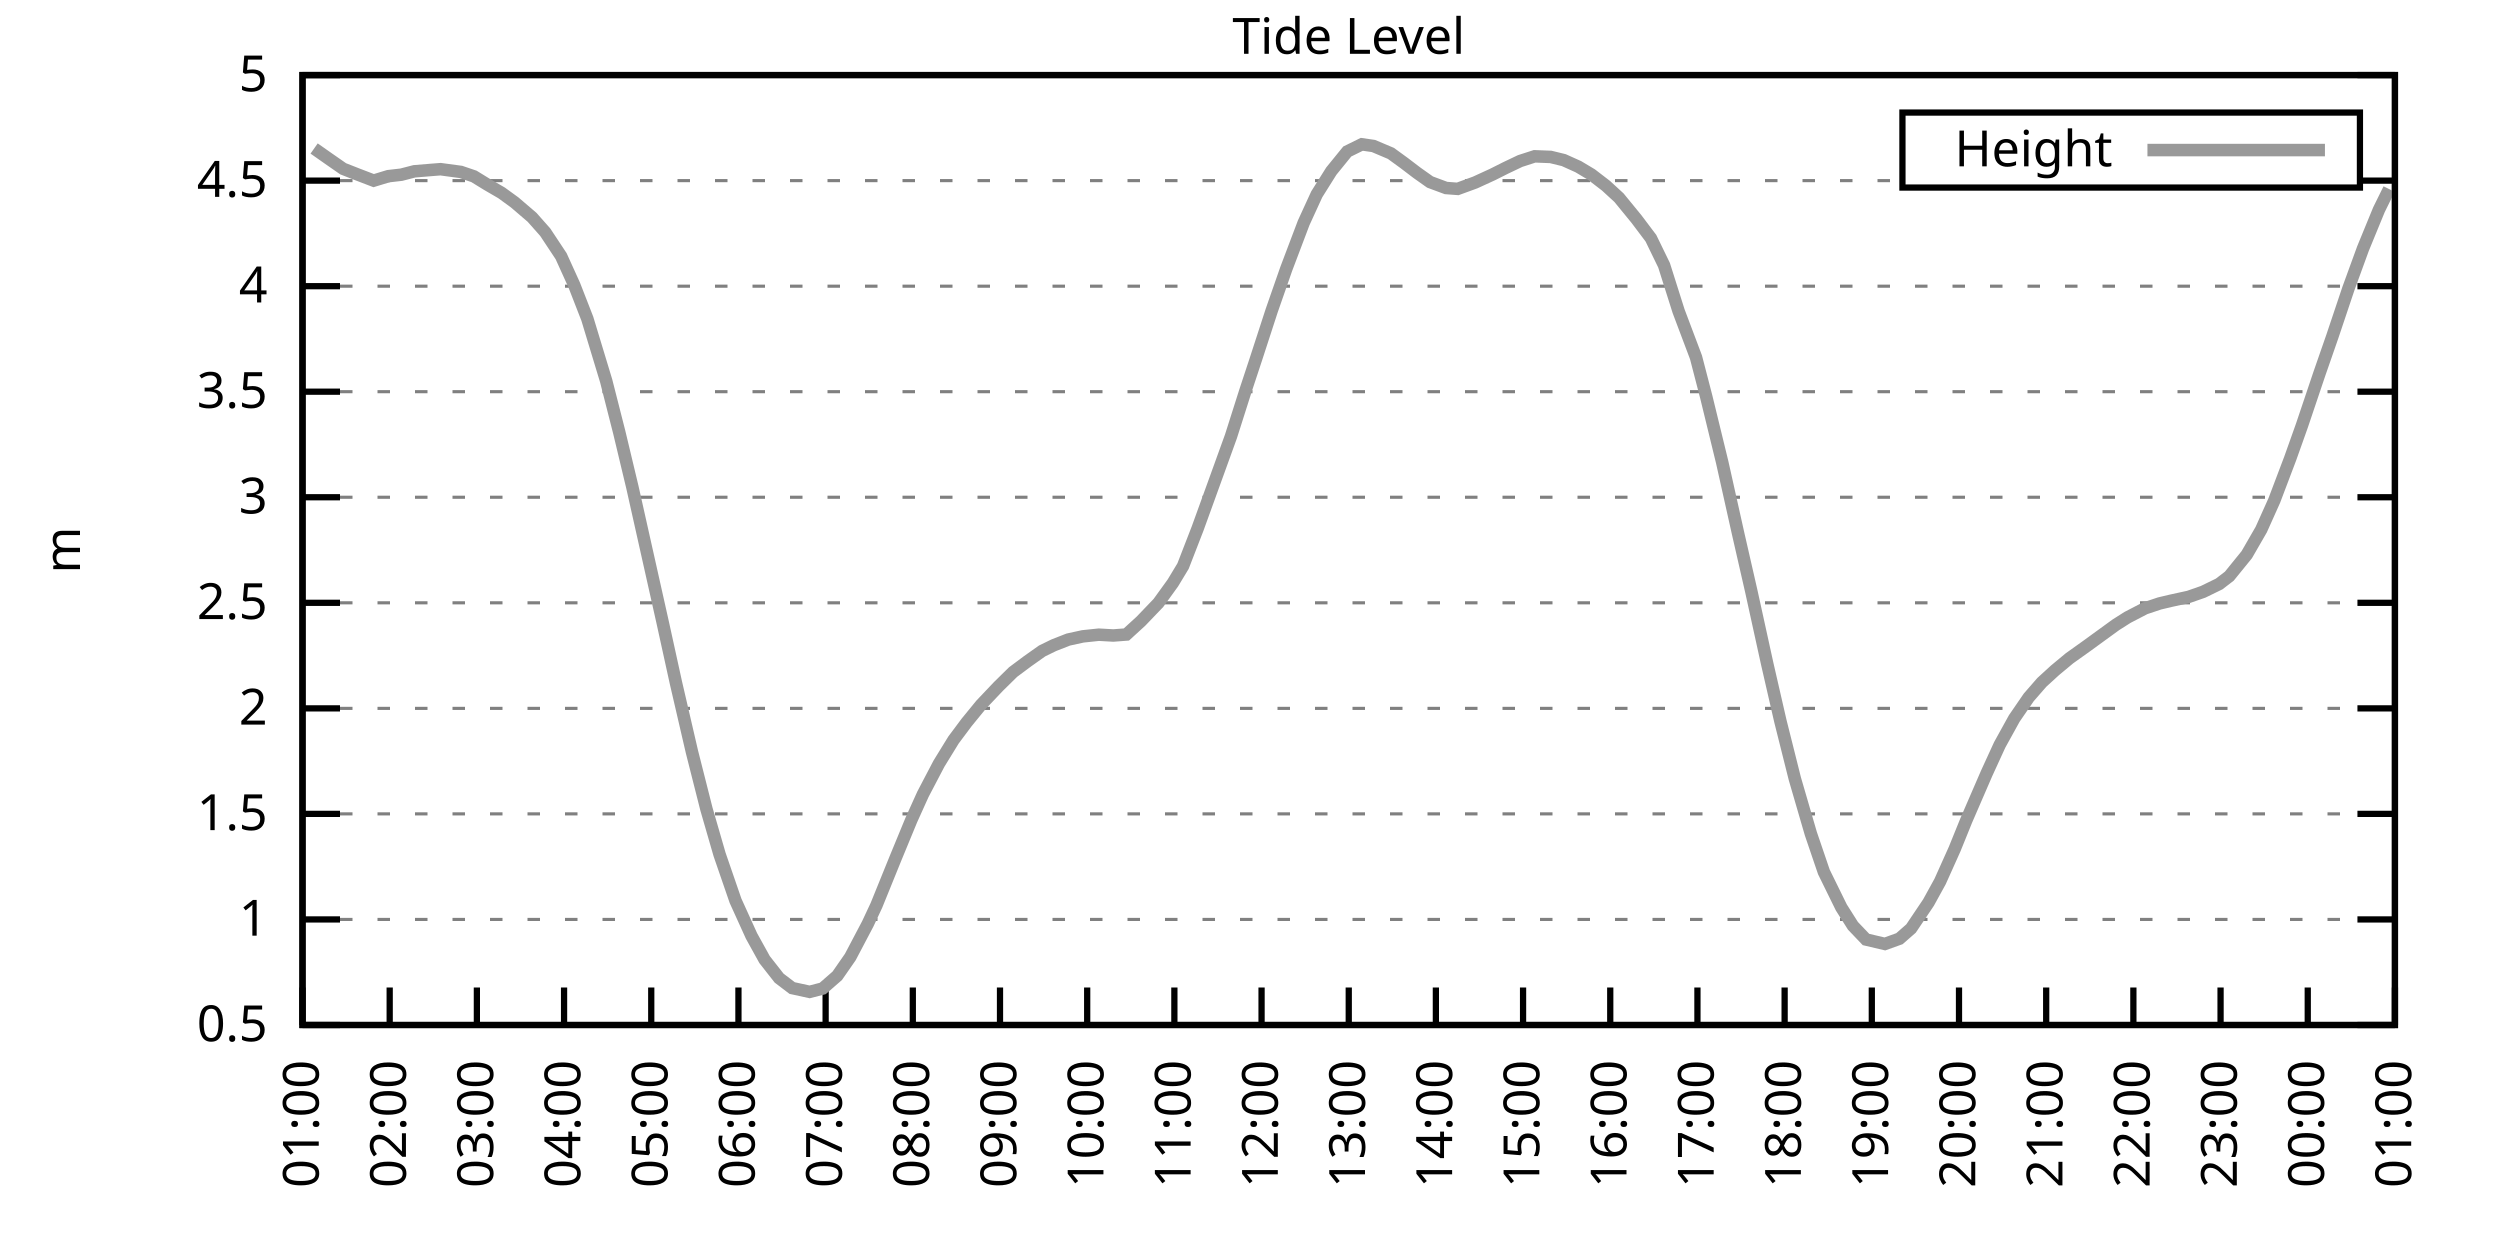
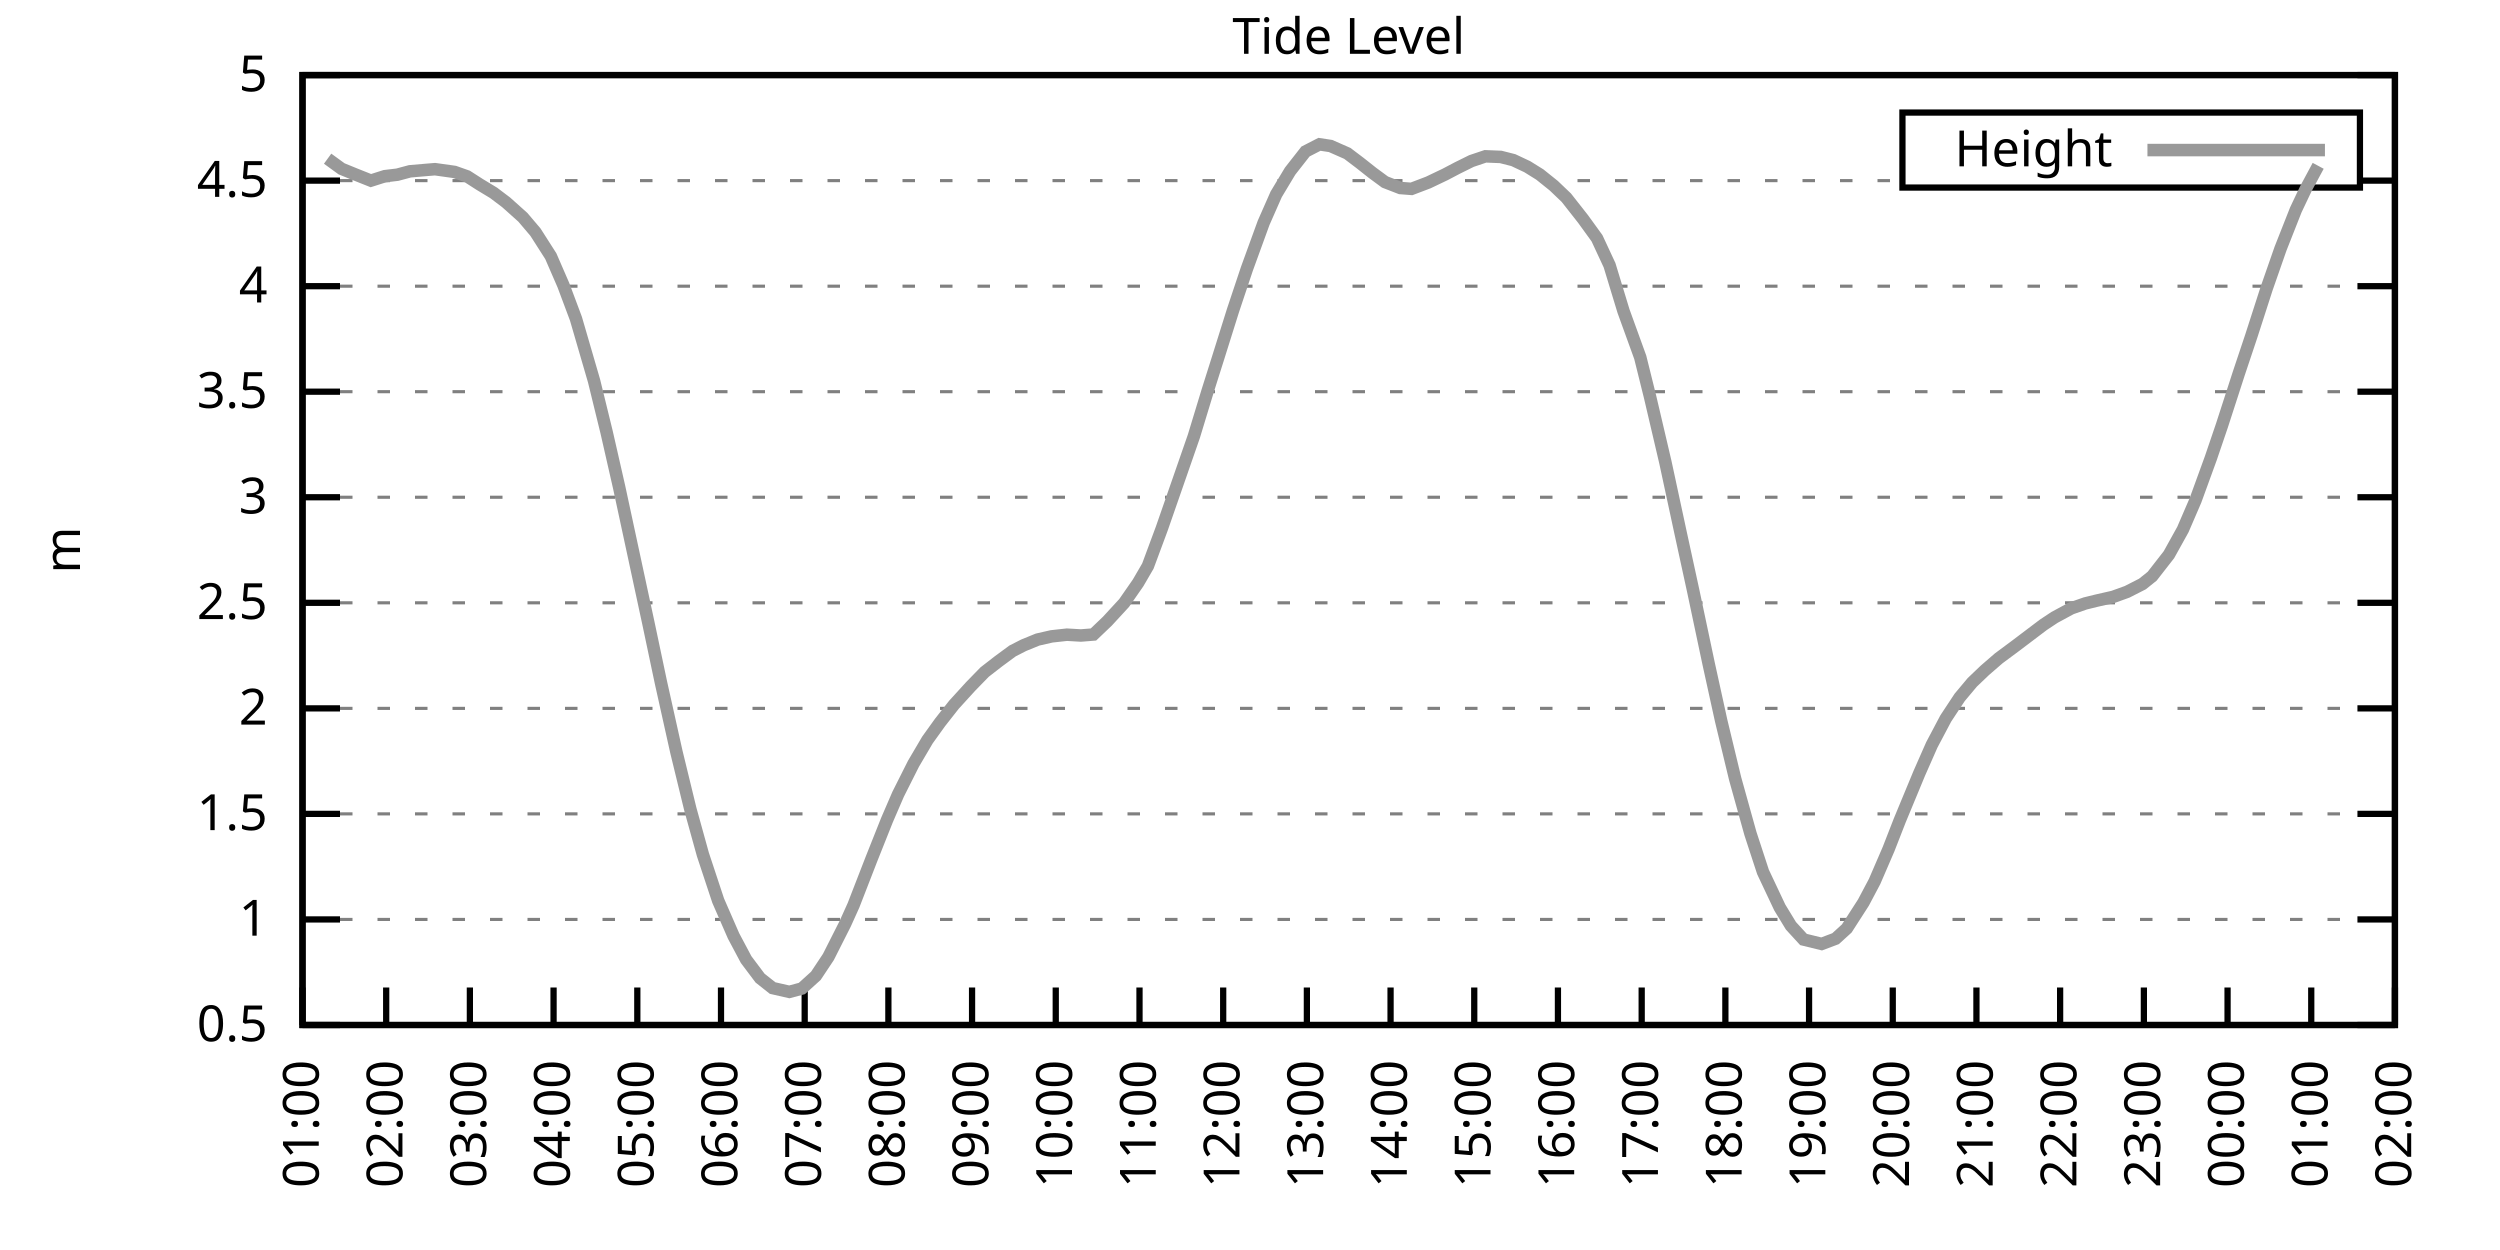
<svg xmlns="http://www.w3.org/2000/svg" xmlns:xlink="http://www.w3.org/1999/xlink" width="400" height="200" viewBox="0 0 400 200">
  <g id="gnuplot_canvas">
    <rect x="0" y="0" width="400" height="200" fill="none" />
    <defs>
      <circle id="gpDot" r="0.5" stroke-width="0.5" stroke="currentColor" />
      <path id="gpPt0" stroke-width="0.333" stroke="currentColor" d="M-1,0 h2 M0,-1 v2" />
      <path id="gpPt1" stroke-width="0.333" stroke="currentColor" d="M-1,-1 L1,1 M1,-1 L-1,1" />
      <path id="gpPt2" stroke-width="0.333" stroke="currentColor" d="M-1,0 L1,0 M0,-1 L0,1 M-1,-1 L1,1 M-1,1 L1,-1" />
      <rect id="gpPt3" stroke-width="0.333" stroke="currentColor" x="-1" y="-1" width="2" height="2" />
      <rect id="gpPt4" stroke-width="0.333" stroke="currentColor" fill="currentColor" x="-1" y="-1" width="2" height="2" />
      <circle id="gpPt5" stroke-width="0.333" stroke="currentColor" cx="0" cy="0" r="1" />
      <use xlink:href="#gpPt5" id="gpPt6" fill="currentColor" stroke="none" />
      <path id="gpPt7" stroke-width="0.333" stroke="currentColor" d="M0,-1.33 L-1.33,0.67 L1.33,0.67 z" />
      <use xlink:href="#gpPt7" id="gpPt8" fill="currentColor" stroke="none" />
      <use xlink:href="#gpPt7" id="gpPt9" stroke="currentColor" transform="rotate(180)" />
      <use xlink:href="#gpPt9" id="gpPt10" fill="currentColor" stroke="none" />
      <use xlink:href="#gpPt3" id="gpPt11" stroke="currentColor" transform="rotate(45)" />
      <use xlink:href="#gpPt11" id="gpPt12" fill="currentColor" stroke="none" />
      <path id="gpPt13" stroke-width="0.333" stroke="currentColor" d="M0,1.330 L1.265,0.411 L0.782,-1.067 L-0.782,-1.076 L-1.265,0.411 z" />
      <use xlink:href="#gpPt13" id="gpPt14" fill="currentColor" stroke="none" />
      <filter id="textbox" filterUnits="objectBoundingBox" x="0" y="0" height="1" width="1">
        <feFlood flood-color="white" flood-opacity="1" result="bgnd" />
        <feComposite in="SourceGraphic" in2="bgnd" operator="atop" />
      </filter>
      <filter id="greybox" filterUnits="objectBoundingBox" x="0" y="0" height="1" width="1">
        <feFlood flood-color="lightgrey" flood-opacity="1" result="grey" />
        <feComposite in="SourceGraphic" in2="grey" operator="atop" />
      </filter>
    </defs>
    <g fill="none" color="white" stroke="currentColor" stroke-width="1.00" stroke-linecap="butt" stroke-linejoin="miter">
</g>
    <g fill="none" color="black" stroke="currentColor" stroke-width="1.00" stroke-linecap="butt" stroke-linejoin="miter">
      <g stroke="none" shape-rendering="crispEdges">
        <polygon fill="rgb(255, 255, 255)" points="48.40,164.00 383.18,164.00 383.18,12.02 48.40,12.02 " />
      </g>
    </g>
    <g fill="none" color="black" stroke="currentColor" stroke-width="1.00" stroke-linecap="butt" stroke-linejoin="miter">
</g>
    <g fill="none" color="black" stroke="black" stroke-width="0.50" stroke-linecap="butt" stroke-linejoin="miter">
</g>
    <g fill="none" color="gray" stroke="currentColor" stroke-width="0.50" stroke-linecap="butt" stroke-linejoin="miter">
      <path stroke="gray" stroke-dasharray="2,4" class="gridline" d="M48.40,164.00 L383.19,164.00  " />
    </g>
    <g fill="none" color="gray" stroke="gray" stroke-width="1.00" stroke-linecap="butt" stroke-linejoin="miter">
</g>
    <g fill="none" color="black" stroke="currentColor" stroke-width="1.00" stroke-linecap="butt" stroke-linejoin="miter">
      <path stroke="black" d="M48.40,164.00 L54.40,164.00 M383.19,164.00 L377.19,164.00  " />
      <g transform="translate(42.80,166.60)" stroke="none" fill="black" font-family="Sans" font-size="8.00" text-anchor="end">
        <text>
          <tspan font-family="Sans"> 0.5</tspan>
        </text>
      </g>
    </g>
    <g fill="none" color="black" stroke="currentColor" stroke-width="1.00" stroke-linecap="butt" stroke-linejoin="miter">
</g>
    <g fill="none" color="black" stroke="black" stroke-width="0.50" stroke-linecap="butt" stroke-linejoin="miter">
</g>
    <g fill="none" color="gray" stroke="currentColor" stroke-width="0.50" stroke-linecap="butt" stroke-linejoin="miter">
      <path stroke="gray" stroke-dasharray="2,4" class="gridline" d="M48.40,147.11 L383.19,147.11  " />
    </g>
    <g fill="none" color="gray" stroke="gray" stroke-width="1.00" stroke-linecap="butt" stroke-linejoin="miter">
</g>
    <g fill="none" color="black" stroke="currentColor" stroke-width="1.00" stroke-linecap="butt" stroke-linejoin="miter">
      <path stroke="black" d="M48.40,147.11 L54.40,147.11 M383.19,147.11 L377.19,147.11  " />
      <g transform="translate(42.80,149.71)" stroke="none" fill="black" font-family="Sans" font-size="8.00" text-anchor="end">
        <text>
          <tspan font-family="Sans"> 1</tspan>
        </text>
      </g>
    </g>
    <g fill="none" color="black" stroke="currentColor" stroke-width="1.00" stroke-linecap="butt" stroke-linejoin="miter">
</g>
    <g fill="none" color="black" stroke="black" stroke-width="0.50" stroke-linecap="butt" stroke-linejoin="miter">
</g>
    <g fill="none" color="gray" stroke="currentColor" stroke-width="0.50" stroke-linecap="butt" stroke-linejoin="miter">
      <path stroke="gray" stroke-dasharray="2,4" class="gridline" d="M48.40,130.22 L383.19,130.22  " />
    </g>
    <g fill="none" color="gray" stroke="gray" stroke-width="1.00" stroke-linecap="butt" stroke-linejoin="miter">
</g>
    <g fill="none" color="black" stroke="currentColor" stroke-width="1.00" stroke-linecap="butt" stroke-linejoin="miter">
      <path stroke="black" d="M48.40,130.22 L54.40,130.22 M383.19,130.22 L377.19,130.22  " />
      <g transform="translate(42.80,132.82)" stroke="none" fill="black" font-family="Sans" font-size="8.00" text-anchor="end">
        <text>
          <tspan font-family="Sans"> 1.5</tspan>
        </text>
      </g>
    </g>
    <g fill="none" color="black" stroke="currentColor" stroke-width="1.00" stroke-linecap="butt" stroke-linejoin="miter">
</g>
    <g fill="none" color="black" stroke="black" stroke-width="0.50" stroke-linecap="butt" stroke-linejoin="miter">
</g>
    <g fill="none" color="gray" stroke="currentColor" stroke-width="0.50" stroke-linecap="butt" stroke-linejoin="miter">
      <path stroke="gray" stroke-dasharray="2,4" class="gridline" d="M48.40,113.34 L383.19,113.34  " />
    </g>
    <g fill="none" color="gray" stroke="gray" stroke-width="1.00" stroke-linecap="butt" stroke-linejoin="miter">
</g>
    <g fill="none" color="black" stroke="currentColor" stroke-width="1.00" stroke-linecap="butt" stroke-linejoin="miter">
      <path stroke="black" d="M48.40,113.34 L54.40,113.34 M383.19,113.34 L377.19,113.34  " />
      <g transform="translate(42.80,115.94)" stroke="none" fill="black" font-family="Sans" font-size="8.00" text-anchor="end">
        <text>
          <tspan font-family="Sans"> 2</tspan>
        </text>
      </g>
    </g>
    <g fill="none" color="black" stroke="currentColor" stroke-width="1.00" stroke-linecap="butt" stroke-linejoin="miter">
</g>
    <g fill="none" color="black" stroke="black" stroke-width="0.50" stroke-linecap="butt" stroke-linejoin="miter">
</g>
    <g fill="none" color="gray" stroke="currentColor" stroke-width="0.50" stroke-linecap="butt" stroke-linejoin="miter">
      <path stroke="gray" stroke-dasharray="2,4" class="gridline" d="M48.40,96.45 L383.19,96.45  " />
    </g>
    <g fill="none" color="gray" stroke="gray" stroke-width="1.00" stroke-linecap="butt" stroke-linejoin="miter">
</g>
    <g fill="none" color="black" stroke="currentColor" stroke-width="1.00" stroke-linecap="butt" stroke-linejoin="miter">
      <path stroke="black" d="M48.40,96.45 L54.40,96.45 M383.19,96.45 L377.19,96.45  " />
      <g transform="translate(42.80,99.05)" stroke="none" fill="black" font-family="Sans" font-size="8.00" text-anchor="end">
        <text>
          <tspan font-family="Sans"> 2.5</tspan>
        </text>
      </g>
    </g>
    <g fill="none" color="black" stroke="currentColor" stroke-width="1.00" stroke-linecap="butt" stroke-linejoin="miter">
</g>
    <g fill="none" color="black" stroke="black" stroke-width="0.50" stroke-linecap="butt" stroke-linejoin="miter">
</g>
    <g fill="none" color="gray" stroke="currentColor" stroke-width="0.50" stroke-linecap="butt" stroke-linejoin="miter">
      <path stroke="gray" stroke-dasharray="2,4" class="gridline" d="M48.40,79.56 L383.19,79.56  " />
    </g>
    <g fill="none" color="gray" stroke="gray" stroke-width="1.00" stroke-linecap="butt" stroke-linejoin="miter">
</g>
    <g fill="none" color="black" stroke="currentColor" stroke-width="1.00" stroke-linecap="butt" stroke-linejoin="miter">
      <path stroke="black" d="M48.40,79.56 L54.40,79.56 M383.19,79.56 L377.19,79.56  " />
      <g transform="translate(42.80,82.16)" stroke="none" fill="black" font-family="Sans" font-size="8.00" text-anchor="end">
        <text>
          <tspan font-family="Sans"> 3</tspan>
        </text>
      </g>
    </g>
    <g fill="none" color="black" stroke="currentColor" stroke-width="1.00" stroke-linecap="butt" stroke-linejoin="miter">
</g>
    <g fill="none" color="black" stroke="black" stroke-width="0.50" stroke-linecap="butt" stroke-linejoin="miter">
</g>
    <g fill="none" color="gray" stroke="currentColor" stroke-width="0.50" stroke-linecap="butt" stroke-linejoin="miter">
      <path stroke="gray" stroke-dasharray="2,4" class="gridline" d="M48.40,62.67 L383.19,62.67  " />
    </g>
    <g fill="none" color="gray" stroke="gray" stroke-width="1.00" stroke-linecap="butt" stroke-linejoin="miter">
</g>
    <g fill="none" color="black" stroke="currentColor" stroke-width="1.00" stroke-linecap="butt" stroke-linejoin="miter">
      <path stroke="black" d="M48.40,62.67 L54.40,62.67 M383.19,62.67 L377.19,62.67  " />
      <g transform="translate(42.80,65.27)" stroke="none" fill="black" font-family="Sans" font-size="8.00" text-anchor="end">
        <text>
          <tspan font-family="Sans"> 3.5</tspan>
        </text>
      </g>
    </g>
    <g fill="none" color="black" stroke="currentColor" stroke-width="1.00" stroke-linecap="butt" stroke-linejoin="miter">
</g>
    <g fill="none" color="black" stroke="black" stroke-width="0.50" stroke-linecap="butt" stroke-linejoin="miter">
</g>
    <g fill="none" color="gray" stroke="currentColor" stroke-width="0.50" stroke-linecap="butt" stroke-linejoin="miter">
      <path stroke="gray" stroke-dasharray="2,4" class="gridline" d="M48.40,45.79 L383.19,45.79  " />
    </g>
    <g fill="none" color="gray" stroke="gray" stroke-width="1.00" stroke-linecap="butt" stroke-linejoin="miter">
</g>
    <g fill="none" color="black" stroke="currentColor" stroke-width="1.00" stroke-linecap="butt" stroke-linejoin="miter">
      <path stroke="black" d="M48.40,45.79 L54.40,45.79 M383.19,45.79 L377.19,45.79  " />
      <g transform="translate(42.80,48.39)" stroke="none" fill="black" font-family="Sans" font-size="8.00" text-anchor="end">
        <text>
          <tspan font-family="Sans"> 4</tspan>
        </text>
      </g>
    </g>
    <g fill="none" color="black" stroke="currentColor" stroke-width="1.00" stroke-linecap="butt" stroke-linejoin="miter">
</g>
    <g fill="none" color="black" stroke="black" stroke-width="0.50" stroke-linecap="butt" stroke-linejoin="miter">
</g>
    <g fill="none" color="gray" stroke="currentColor" stroke-width="0.50" stroke-linecap="butt" stroke-linejoin="miter">
      <path stroke="gray" stroke-dasharray="2,4" class="gridline" d="M48.40,28.90 L304.39,28.90 M377.59,28.90 L383.19,28.90  " />
    </g>
    <g fill="none" color="gray" stroke="gray" stroke-width="1.00" stroke-linecap="butt" stroke-linejoin="miter">
</g>
    <g fill="none" color="black" stroke="currentColor" stroke-width="1.00" stroke-linecap="butt" stroke-linejoin="miter">
      <path stroke="black" d="M48.40,28.90 L54.40,28.90 M383.19,28.90 L377.19,28.90  " />
      <g transform="translate(42.80,31.50)" stroke="none" fill="black" font-family="Sans" font-size="8.00" text-anchor="end">
        <text>
          <tspan font-family="Sans"> 4.5</tspan>
        </text>
      </g>
    </g>
    <g fill="none" color="black" stroke="currentColor" stroke-width="1.00" stroke-linecap="butt" stroke-linejoin="miter">
</g>
    <g fill="none" color="black" stroke="black" stroke-width="0.50" stroke-linecap="butt" stroke-linejoin="miter">
</g>
    <g fill="none" color="gray" stroke="currentColor" stroke-width="0.50" stroke-linecap="butt" stroke-linejoin="miter">
      <path stroke="gray" stroke-dasharray="2,4" class="gridline" d="M48.40,12.01 L383.19,12.01  " />
    </g>
    <g fill="none" color="gray" stroke="gray" stroke-width="1.00" stroke-linecap="butt" stroke-linejoin="miter">
</g>
    <g fill="none" color="black" stroke="currentColor" stroke-width="1.00" stroke-linecap="butt" stroke-linejoin="miter">
      <path stroke="black" d="M48.40,12.01 L54.40,12.01 M383.19,12.01 L377.19,12.01  " />
      <g transform="translate(42.80,14.61)" stroke="none" fill="black" font-family="Sans" font-size="8.00" text-anchor="end">
        <text>
          <tspan font-family="Sans"> 5</tspan>
        </text>
      </g>
    </g>
    <g fill="none" color="black" stroke="currentColor" stroke-width="1.00" stroke-linecap="butt" stroke-linejoin="miter">
      <path stroke="black" d="M48.40,164.00 L48.40,158.00  " />
      <g transform="translate(51.00,169.60) rotate(270.00)" stroke="none" fill="black" font-family="Sans" font-size="8.00" text-anchor="end">
        <text>
          <tspan font-family="Sans">01:00</tspan>
        </text>
      </g>
    </g>
    <g fill="none" color="black" stroke="currentColor" stroke-width="1.00" stroke-linecap="butt" stroke-linejoin="miter">
-       <path stroke="black" d="M62.35,164.00 L62.35,158.00  " />
-       <g transform="translate(64.95,169.60) rotate(270.00)" stroke="none" fill="black" font-family="Sans" font-size="8.00" text-anchor="end">
+       <path stroke="black" d="M61.79,164.00 L61.79,158.00  " />
+       <g transform="translate(64.39,169.60) rotate(270.00)" stroke="none" fill="black" font-family="Sans" font-size="8.00" text-anchor="end">
        <text>
          <tspan font-family="Sans">02:00</tspan>
        </text>
      </g>
    </g>
    <g fill="none" color="black" stroke="currentColor" stroke-width="1.00" stroke-linecap="butt" stroke-linejoin="miter">
-       <path stroke="black" d="M76.30,164.00 L76.30,158.00  " />
-       <g transform="translate(78.90,169.60) rotate(270.00)" stroke="none" fill="black" font-family="Sans" font-size="8.00" text-anchor="end">
+       <path stroke="black" d="M75.18,164.00 L75.18,158.00  " />
+       <g transform="translate(77.78,169.60) rotate(270.00)" stroke="none" fill="black" font-family="Sans" font-size="8.00" text-anchor="end">
        <text>
          <tspan font-family="Sans">03:00</tspan>
        </text>
      </g>
    </g>
    <g fill="none" color="black" stroke="currentColor" stroke-width="1.00" stroke-linecap="butt" stroke-linejoin="miter">
-       <path stroke="black" d="M90.25,164.00 L90.25,158.00  " />
-       <g transform="translate(92.85,169.60) rotate(270.00)" stroke="none" fill="black" font-family="Sans" font-size="8.00" text-anchor="end">
+       <path stroke="black" d="M88.57,164.00 L88.57,158.00  " />
+       <g transform="translate(91.17,169.60) rotate(270.00)" stroke="none" fill="black" font-family="Sans" font-size="8.00" text-anchor="end">
        <text>
          <tspan font-family="Sans">04:00</tspan>
        </text>
      </g>
    </g>
    <g fill="none" color="black" stroke="currentColor" stroke-width="1.00" stroke-linecap="butt" stroke-linejoin="miter">
-       <path stroke="black" d="M104.20,164.00 L104.20,158.00  " />
-       <g transform="translate(106.80,169.60) rotate(270.00)" stroke="none" fill="black" font-family="Sans" font-size="8.00" text-anchor="end">
+       <path stroke="black" d="M101.97,164.00 L101.97,158.00  " />
+       <g transform="translate(104.57,169.60) rotate(270.00)" stroke="none" fill="black" font-family="Sans" font-size="8.00" text-anchor="end">
        <text>
          <tspan font-family="Sans">05:00</tspan>
        </text>
      </g>
    </g>
    <g fill="none" color="black" stroke="currentColor" stroke-width="1.00" stroke-linecap="butt" stroke-linejoin="miter">
-       <path stroke="black" d="M118.15,164.00 L118.15,158.00  " />
-       <g transform="translate(120.75,169.60) rotate(270.00)" stroke="none" fill="black" font-family="Sans" font-size="8.00" text-anchor="end">
+       <path stroke="black" d="M115.36,164.00 L115.36,158.00  " />
+       <g transform="translate(117.96,169.60) rotate(270.00)" stroke="none" fill="black" font-family="Sans" font-size="8.00" text-anchor="end">
        <text>
          <tspan font-family="Sans">06:00</tspan>
        </text>
      </g>
    </g>
    <g fill="none" color="black" stroke="currentColor" stroke-width="1.00" stroke-linecap="butt" stroke-linejoin="miter">
-       <path stroke="black" d="M132.10,164.00 L132.10,158.00  " />
-       <g transform="translate(134.70,169.60) rotate(270.00)" stroke="none" fill="black" font-family="Sans" font-size="8.00" text-anchor="end">
+       <path stroke="black" d="M128.75,164.00 L128.75,158.00  " />
+       <g transform="translate(131.35,169.60) rotate(270.00)" stroke="none" fill="black" font-family="Sans" font-size="8.00" text-anchor="end">
        <text>
          <tspan font-family="Sans">07:00</tspan>
        </text>
      </g>
    </g>
    <g fill="none" color="black" stroke="currentColor" stroke-width="1.00" stroke-linecap="butt" stroke-linejoin="miter">
-       <path stroke="black" d="M146.05,164.00 L146.05,158.00  " />
-       <g transform="translate(148.65,169.60) rotate(270.00)" stroke="none" fill="black" font-family="Sans" font-size="8.00" text-anchor="end">
+       <path stroke="black" d="M142.14,164.00 L142.14,158.00  " />
+       <g transform="translate(144.74,169.60) rotate(270.00)" stroke="none" fill="black" font-family="Sans" font-size="8.00" text-anchor="end">
        <text>
          <tspan font-family="Sans">08:00</tspan>
        </text>
      </g>
    </g>
    <g fill="none" color="black" stroke="currentColor" stroke-width="1.00" stroke-linecap="butt" stroke-linejoin="miter">
-       <path stroke="black" d="M160.00,164.00 L160.00,158.00  " />
-       <g transform="translate(162.60,169.60) rotate(270.00)" stroke="none" fill="black" font-family="Sans" font-size="8.00" text-anchor="end">
+       <path stroke="black" d="M155.53,164.00 L155.53,158.00  " />
+       <g transform="translate(158.13,169.60) rotate(270.00)" stroke="none" fill="black" font-family="Sans" font-size="8.00" text-anchor="end">
        <text>
          <tspan font-family="Sans">09:00</tspan>
        </text>
      </g>
    </g>
    <g fill="none" color="black" stroke="currentColor" stroke-width="1.00" stroke-linecap="butt" stroke-linejoin="miter">
-       <path stroke="black" d="M173.95,164.00 L173.95,158.00  " />
-       <g transform="translate(176.55,169.60) rotate(270.00)" stroke="none" fill="black" font-family="Sans" font-size="8.00" text-anchor="end">
+       <path stroke="black" d="M168.92,164.00 L168.92,158.00  " />
+       <g transform="translate(171.52,169.60) rotate(270.00)" stroke="none" fill="black" font-family="Sans" font-size="8.00" text-anchor="end">
        <text>
          <tspan font-family="Sans">10:00</tspan>
        </text>
      </g>
    </g>
    <g fill="none" color="black" stroke="currentColor" stroke-width="1.00" stroke-linecap="butt" stroke-linejoin="miter">
-       <path stroke="black" d="M187.90,164.00 L187.90,158.00  " />
-       <g transform="translate(190.50,169.60) rotate(270.00)" stroke="none" fill="black" font-family="Sans" font-size="8.00" text-anchor="end">
+       <path stroke="black" d="M182.32,164.00 L182.32,158.00  " />
+       <g transform="translate(184.92,169.60) rotate(270.00)" stroke="none" fill="black" font-family="Sans" font-size="8.00" text-anchor="end">
        <text>
          <tspan font-family="Sans">11:00</tspan>
        </text>
      </g>
    </g>
    <g fill="none" color="black" stroke="currentColor" stroke-width="1.00" stroke-linecap="butt" stroke-linejoin="miter">
-       <path stroke="black" d="M201.85,164.00 L201.85,158.00  " />
-       <g transform="translate(204.45,169.60) rotate(270.00)" stroke="none" fill="black" font-family="Sans" font-size="8.00" text-anchor="end">
+       <path stroke="black" d="M195.71,164.00 L195.71,158.00  " />
+       <g transform="translate(198.31,169.60) rotate(270.00)" stroke="none" fill="black" font-family="Sans" font-size="8.00" text-anchor="end">
        <text>
          <tspan font-family="Sans">12:00</tspan>
        </text>
      </g>
    </g>
    <g fill="none" color="black" stroke="currentColor" stroke-width="1.00" stroke-linecap="butt" stroke-linejoin="miter">
-       <path stroke="black" d="M215.80,164.00 L215.80,158.00  " />
-       <g transform="translate(218.40,169.60) rotate(270.00)" stroke="none" fill="black" font-family="Sans" font-size="8.00" text-anchor="end">
+       <path stroke="black" d="M209.10,164.00 L209.10,158.00  " />
+       <g transform="translate(211.70,169.60) rotate(270.00)" stroke="none" fill="black" font-family="Sans" font-size="8.00" text-anchor="end">
        <text>
          <tspan font-family="Sans">13:00</tspan>
        </text>
      </g>
    </g>
    <g fill="none" color="black" stroke="currentColor" stroke-width="1.00" stroke-linecap="butt" stroke-linejoin="miter">
-       <path stroke="black" d="M229.74,164.00 L229.74,158.00  " />
-       <g transform="translate(232.34,169.60) rotate(270.00)" stroke="none" fill="black" font-family="Sans" font-size="8.00" text-anchor="end">
+       <path stroke="black" d="M222.49,164.00 L222.49,158.00  " />
+       <g transform="translate(225.09,169.60) rotate(270.00)" stroke="none" fill="black" font-family="Sans" font-size="8.00" text-anchor="end">
        <text>
          <tspan font-family="Sans">14:00</tspan>
        </text>
      </g>
    </g>
    <g fill="none" color="black" stroke="currentColor" stroke-width="1.00" stroke-linecap="butt" stroke-linejoin="miter">
-       <path stroke="black" d="M243.69,164.00 L243.69,158.00  " />
-       <g transform="translate(246.29,169.60) rotate(270.00)" stroke="none" fill="black" font-family="Sans" font-size="8.00" text-anchor="end">
+       <path stroke="black" d="M235.88,164.00 L235.88,158.00  " />
+       <g transform="translate(238.48,169.60) rotate(270.00)" stroke="none" fill="black" font-family="Sans" font-size="8.00" text-anchor="end">
        <text>
          <tspan font-family="Sans">15:00</tspan>
        </text>
      </g>
    </g>
    <g fill="none" color="black" stroke="currentColor" stroke-width="1.00" stroke-linecap="butt" stroke-linejoin="miter">
-       <path stroke="black" d="M257.64,164.00 L257.64,158.00  " />
-       <g transform="translate(260.24,169.60) rotate(270.00)" stroke="none" fill="black" font-family="Sans" font-size="8.00" text-anchor="end">
+       <path stroke="black" d="M249.27,164.00 L249.27,158.00  " />
+       <g transform="translate(251.87,169.60) rotate(270.00)" stroke="none" fill="black" font-family="Sans" font-size="8.00" text-anchor="end">
        <text>
          <tspan font-family="Sans">16:00</tspan>
        </text>
      </g>
    </g>
    <g fill="none" color="black" stroke="currentColor" stroke-width="1.00" stroke-linecap="butt" stroke-linejoin="miter">
-       <path stroke="black" d="M271.59,164.00 L271.59,158.00  " />
-       <g transform="translate(274.19,169.60) rotate(270.00)" stroke="none" fill="black" font-family="Sans" font-size="8.00" text-anchor="end">
+       <path stroke="black" d="M262.67,164.00 L262.67,158.00  " />
+       <g transform="translate(265.27,169.60) rotate(270.00)" stroke="none" fill="black" font-family="Sans" font-size="8.00" text-anchor="end">
        <text>
          <tspan font-family="Sans">17:00</tspan>
        </text>
      </g>
    </g>
    <g fill="none" color="black" stroke="currentColor" stroke-width="1.00" stroke-linecap="butt" stroke-linejoin="miter">
-       <path stroke="black" d="M285.54,164.00 L285.54,158.00  " />
-       <g transform="translate(288.14,169.60) rotate(270.00)" stroke="none" fill="black" font-family="Sans" font-size="8.00" text-anchor="end">
+       <path stroke="black" d="M276.06,164.00 L276.06,158.00  " />
+       <g transform="translate(278.66,169.60) rotate(270.00)" stroke="none" fill="black" font-family="Sans" font-size="8.00" text-anchor="end">
        <text>
          <tspan font-family="Sans">18:00</tspan>
        </text>
      </g>
    </g>
    <g fill="none" color="black" stroke="currentColor" stroke-width="1.00" stroke-linecap="butt" stroke-linejoin="miter">
-       <path stroke="black" d="M299.49,164.00 L299.49,158.00  " />
-       <g transform="translate(302.09,169.60) rotate(270.00)" stroke="none" fill="black" font-family="Sans" font-size="8.00" text-anchor="end">
+       <path stroke="black" d="M289.45,164.00 L289.45,158.00  " />
+       <g transform="translate(292.05,169.60) rotate(270.00)" stroke="none" fill="black" font-family="Sans" font-size="8.00" text-anchor="end">
        <text>
          <tspan font-family="Sans">19:00</tspan>
        </text>
      </g>
    </g>
    <g fill="none" color="black" stroke="currentColor" stroke-width="1.00" stroke-linecap="butt" stroke-linejoin="miter">
-       <path stroke="black" d="M313.44,164.00 L313.44,158.00  " />
-       <g transform="translate(316.04,169.60) rotate(270.00)" stroke="none" fill="black" font-family="Sans" font-size="8.00" text-anchor="end">
+       <path stroke="black" d="M302.84,164.00 L302.84,158.00  " />
+       <g transform="translate(305.44,169.60) rotate(270.00)" stroke="none" fill="black" font-family="Sans" font-size="8.00" text-anchor="end">
        <text>
          <tspan font-family="Sans">20:00</tspan>
        </text>
      </g>
    </g>
    <g fill="none" color="black" stroke="currentColor" stroke-width="1.00" stroke-linecap="butt" stroke-linejoin="miter">
-       <path stroke="black" d="M327.39,164.00 L327.39,158.00  " />
-       <g transform="translate(329.99,169.60) rotate(270.00)" stroke="none" fill="black" font-family="Sans" font-size="8.00" text-anchor="end">
+       <path stroke="black" d="M316.23,164.00 L316.23,158.00  " />
+       <g transform="translate(318.83,169.60) rotate(270.00)" stroke="none" fill="black" font-family="Sans" font-size="8.00" text-anchor="end">
        <text>
          <tspan font-family="Sans">21:00</tspan>
        </text>
      </g>
    </g>
    <g fill="none" color="black" stroke="currentColor" stroke-width="1.00" stroke-linecap="butt" stroke-linejoin="miter">
-       <path stroke="black" d="M341.34,164.00 L341.34,158.00  " />
-       <g transform="translate(343.94,169.60) rotate(270.00)" stroke="none" fill="black" font-family="Sans" font-size="8.00" text-anchor="end">
+       <path stroke="black" d="M329.62,164.00 L329.62,158.00  " />
+       <g transform="translate(332.22,169.60) rotate(270.00)" stroke="none" fill="black" font-family="Sans" font-size="8.00" text-anchor="end">
        <text>
          <tspan font-family="Sans">22:00</tspan>
        </text>
      </g>
    </g>
    <g fill="none" color="black" stroke="currentColor" stroke-width="1.00" stroke-linecap="butt" stroke-linejoin="miter">
-       <path stroke="black" d="M355.29,164.00 L355.29,158.00  " />
-       <g transform="translate(357.89,169.60) rotate(270.00)" stroke="none" fill="black" font-family="Sans" font-size="8.00" text-anchor="end">
+       <path stroke="black" d="M343.02,164.00 L343.02,158.00  " />
+       <g transform="translate(345.62,169.60) rotate(270.00)" stroke="none" fill="black" font-family="Sans" font-size="8.00" text-anchor="end">
        <text>
          <tspan font-family="Sans">23:00</tspan>
        </text>
      </g>
    </g>
    <g fill="none" color="black" stroke="currentColor" stroke-width="1.00" stroke-linecap="butt" stroke-linejoin="miter">
-       <path stroke="black" d="M369.24,164.00 L369.24,158.00  " />
-       <g transform="translate(371.84,169.60) rotate(270.00)" stroke="none" fill="black" font-family="Sans" font-size="8.00" text-anchor="end">
+       <path stroke="black" d="M356.41,164.00 L356.41,158.00  " />
+       <g transform="translate(359.01,169.60) rotate(270.00)" stroke="none" fill="black" font-family="Sans" font-size="8.00" text-anchor="end">
        <text>
          <tspan font-family="Sans">00:00</tspan>
+         </text>
+       </g>
+     </g>
+     <g fill="none" color="black" stroke="currentColor" stroke-width="1.00" stroke-linecap="butt" stroke-linejoin="miter">
+       <path stroke="black" d="M369.80,164.00 L369.80,158.00  " />
+       <g transform="translate(372.40,169.60) rotate(270.00)" stroke="none" fill="black" font-family="Sans" font-size="8.00" text-anchor="end">
+         <text>
+           <tspan font-family="Sans">01:00</tspan>
        </text>
      </g>
    </g>
    <g fill="none" color="black" stroke="currentColor" stroke-width="1.00" stroke-linecap="butt" stroke-linejoin="miter">
      <path stroke="black" d="M383.19,164.00 L383.19,158.00  " />
      <g transform="translate(385.79,169.60) rotate(270.00)" stroke="none" fill="black" font-family="Sans" font-size="8.00" text-anchor="end">
        <text>
-           <tspan font-family="Sans">01:00</tspan>
+           <tspan font-family="Sans">02:00</tspan>
        </text>
      </g>
    </g>
    <g fill="none" color="black" stroke="currentColor" stroke-width="1.00" stroke-linecap="butt" stroke-linejoin="miter">
</g>
    <g fill="none" color="black" stroke="currentColor" stroke-width="1.00" stroke-linecap="butt" stroke-linejoin="miter">
      <path stroke="black" d="M48.40,12.01 L48.40,164.00 L383.19,164.00 L383.19,12.01 L48.40,12.01 Z  " />
    </g>
    <g fill="none" color="black" stroke="currentColor" stroke-width="1.00" stroke-linecap="butt" stroke-linejoin="miter">
</g>
    <g fill="none" color="black" stroke="currentColor" stroke-width="1.00" stroke-linecap="butt" stroke-linejoin="miter">
      <path stroke="black" d="M304.39,30.01 L304.39,18.01 L377.59,18.01 L377.59,30.01 L304.39,30.01 Z  " />
    </g>
    <g id="Tide_level_plot_1">
      <g fill="none" color="white" stroke="black" stroke-width="2.00" stroke-linecap="butt" stroke-linejoin="miter">
</g>
      <g fill="none" color="black" stroke="currentColor" stroke-width="2.00" stroke-linecap="butt" stroke-linejoin="miter">
        <g transform="translate(337.99,26.61)" stroke="none" fill="black" font-family="Sans" font-size="8.00" text-anchor="end">
          <text>
            <tspan font-family="Sans">Height</tspan>
          </text>
        </g>
      </g>
      <g fill="none" color="black" stroke="currentColor" stroke-width="2.00" stroke-linecap="butt" stroke-linejoin="miter">
-         <path stroke="rgb(153, 153, 153)" d="M343.59,24.01 L371.99,24.01 M50.26,23.76 L52.58,25.39 L54.91,27.01 L57.23,27.92 L59.79,28.90 L62.12,28.19   L64.21,27.95 L66.30,27.41 L69.09,27.18 L70.49,27.07 L73.74,27.51 L75.83,28.22 L77.93,29.51 L80.25,30.86   L82.34,32.38 L85.13,34.77 L87.23,37.14 L89.78,40.99 L91.88,45.62 L93.97,50.99 L96.99,60.95 L99.08,69.16   L101.18,77.94 L106.06,99.73 L108.15,109.25 L110.71,120.29 L113.03,129.45 L115.13,136.71 L117.68,144.11 L120.24,149.75   L122.33,153.53 L124.66,156.50 L126.75,158.09 L129.54,158.70 L131.63,158.16 L133.96,156.13 L136.05,153.12 L138.84,147.82   L140.23,144.85 L143.26,137.38 L145.81,131.20 L147.67,127.08 L150.23,122.19 L152.56,118.40 L154.65,115.60 L156.97,112.76   L159.76,109.82 L162.09,107.53 L164.41,105.80 L166.74,104.15 L168.60,103.24 L170.92,102.33 L173.25,101.82 L175.81,101.55   L178.13,101.68 L180.22,101.52 L182.55,99.39 L185.34,96.48 L187.66,93.27 L189.29,90.57 L191.62,84.56 L194.64,76.22   L196.96,69.80 L199.29,62.47 L200.92,57.54 L203.47,49.70 L205.80,43.02 L208.59,35.65 L210.68,31.09 L213.01,27.38   L215.56,24.24 L217.89,23.09 L219.75,23.36 L222.54,24.54 L224.63,26.06 L226.72,27.65 L228.81,29.13 L231.37,30.08   L233.23,30.22 L236.02,29.20 L238.81,27.92 L240.90,26.87 L243.23,25.76 L245.55,25.01 L248.11,25.11 L250.20,25.62   L252.53,26.67 L254.62,27.92 L256.95,29.71 L259.04,31.63 L261.83,35.04 L264.15,38.12 L266.25,42.44 L268.57,49.77   L271.36,57.17 L272.99,63.45 L275.55,73.95 L278.10,85.37 L280.20,94.56 L282.75,106.18 L284.85,115.33 L287.17,124.58   L289.73,133.37 L291.82,139.51 L294.61,145.19 L296.47,148.13 L298.56,150.32 L301.58,151.03 L303.91,150.19 L305.77,148.56   L308.56,144.41 L310.42,141.03 L312.74,135.86 L314.60,131.27 L317.86,123.74 L319.95,119.18 L322.28,114.96 L324.60,111.58   L326.69,109.18 L328.79,107.26 L331.11,105.33 L333.90,103.34 L335.99,101.82 L338.55,99.96 L340.41,98.78 L343.20,97.33   L345.53,96.55 L347.39,96.11 L350.18,95.50 L352.50,94.69 L355.06,93.44 L356.69,92.19 L359.48,88.75 L361.80,84.73   L363.89,80.07 L366.45,73.31 L368.31,68.08 L371.10,59.80 L373.19,53.79 L375.75,46.16 L378.08,39.77 L380.63,33.56   L382.26,30.25  " />
+         <path stroke="rgb(153, 153, 153)" d="M343.59,24.01 L371.99,24.01 M52.42,25.39 L54.65,27.01 L56.88,27.92 L59.34,28.90 L61.57,28.19 L63.58,27.95   L65.59,27.41 L68.26,27.18 L69.60,27.07 L72.73,27.51 L74.74,28.22 L76.75,29.51 L78.98,30.86 L80.99,32.38   L83.66,34.77 L85.67,37.14 L88.13,40.99 L90.14,45.62 L92.15,50.99 L95.05,60.95 L97.06,69.16 L99.06,77.94   L103.75,99.73 L105.76,109.25 L108.22,120.29 L110.45,129.45 L112.46,136.71 L114.91,144.11 L117.37,149.75 L119.38,153.53   L121.61,156.50 L123.62,158.09 L126.29,158.70 L128.30,158.16 L130.54,156.13 L132.54,153.12 L135.22,147.82 L136.56,144.85   L139.46,137.38 L141.92,131.20 L143.70,127.08 L146.16,122.19 L148.39,118.40 L150.40,115.60 L152.63,112.76 L155.31,109.82   L157.54,107.53 L159.77,105.80 L162.01,104.15 L163.79,103.24 L166.02,102.33 L168.25,101.82 L170.71,101.55 L172.94,101.68   L174.95,101.52 L177.18,99.39 L179.86,96.48 L182.09,93.27 L183.66,90.57 L185.89,84.56 L188.79,76.22 L191.02,69.80   L193.25,62.47 L194.81,57.54 L197.27,49.70 L199.50,43.02 L202.18,35.65 L204.19,31.09 L206.42,27.38 L208.88,24.24   L211.11,23.09 L212.89,23.36 L215.57,24.54 L217.58,26.06 L219.59,27.65 L221.60,29.13 L224.05,30.08 L225.84,30.22   L228.52,29.20 L231.20,27.92 L233.20,26.87 L235.44,25.76 L237.67,25.01 L240.12,25.11 L242.13,25.62 L244.36,26.67   L246.37,27.92 L248.60,29.71 L250.61,31.63 L253.29,35.04 L255.52,38.12 L257.53,42.44 L259.76,49.77 L262.44,57.17   L264.00,63.45 L266.46,73.95 L268.92,85.37 L270.92,94.56 L273.38,106.18 L275.39,115.33 L277.62,124.58 L280.07,133.37   L282.08,139.51 L284.76,145.19 L286.55,148.13 L288.56,150.32 L291.46,151.03 L293.69,150.19 L295.48,148.56 L298.15,144.41   L299.94,141.03 L302.17,135.86 L303.96,131.27 L307.08,123.74 L309.09,119.18 L311.32,114.96 L313.55,111.58 L315.56,109.18   L317.57,107.26 L319.80,105.33 L322.48,103.34 L324.49,101.82 L326.95,99.96 L328.73,98.78 L331.41,97.33 L333.64,96.55   L335.43,96.11 L338.10,95.50 L340.34,94.69 L342.79,93.44 L344.35,92.19 L347.03,88.75 L349.26,84.73 L351.27,80.07   L353.73,73.31 L355.51,68.08 L358.19,59.80 L360.20,53.79 L362.66,46.16 L364.89,39.77 L367.34,33.56 L368.91,30.25   L370.91,26.53  " />
      </g>
    </g>
    <g fill="none" color="black" stroke="currentColor" stroke-width="2.00" stroke-linecap="butt" stroke-linejoin="miter">
</g>
    <g fill="none" color="black" stroke="black" stroke-width="1.00" stroke-linecap="butt" stroke-linejoin="miter">
</g>
    <g fill="none" color="black" stroke="currentColor" stroke-width="1.00" stroke-linecap="butt" stroke-linejoin="miter">
      <path stroke="black" d="M48.40,12.01 L48.40,164.00 L383.19,164.00 L383.19,12.01 L48.40,12.01 Z  " />
      <g transform="translate(12.80,88.01) rotate(270.00)" stroke="none" fill="black" font-family="Sans" font-size="8.00" text-anchor="middle">
        <text>
          <tspan font-family="Sans">m</tspan>
        </text>
      </g>
    </g>
    <g fill="none" color="black" stroke="currentColor" stroke-width="1.00" stroke-linecap="butt" stroke-linejoin="miter">
</g>
    <g fill="none" color="black" stroke="currentColor" stroke-width="1.00" stroke-linecap="butt" stroke-linejoin="miter">
      <g transform="translate(215.79,8.61)" stroke="none" fill="black" font-family="Sans" font-size="8.00" text-anchor="middle">
        <text>
          <tspan font-family="Sans">Tide Level</tspan>
        </text>
      </g>
    </g>
    <g fill="none" color="black" stroke="currentColor" stroke-width="1.00" stroke-linecap="butt" stroke-linejoin="miter">
</g>
  </g>
</svg>
